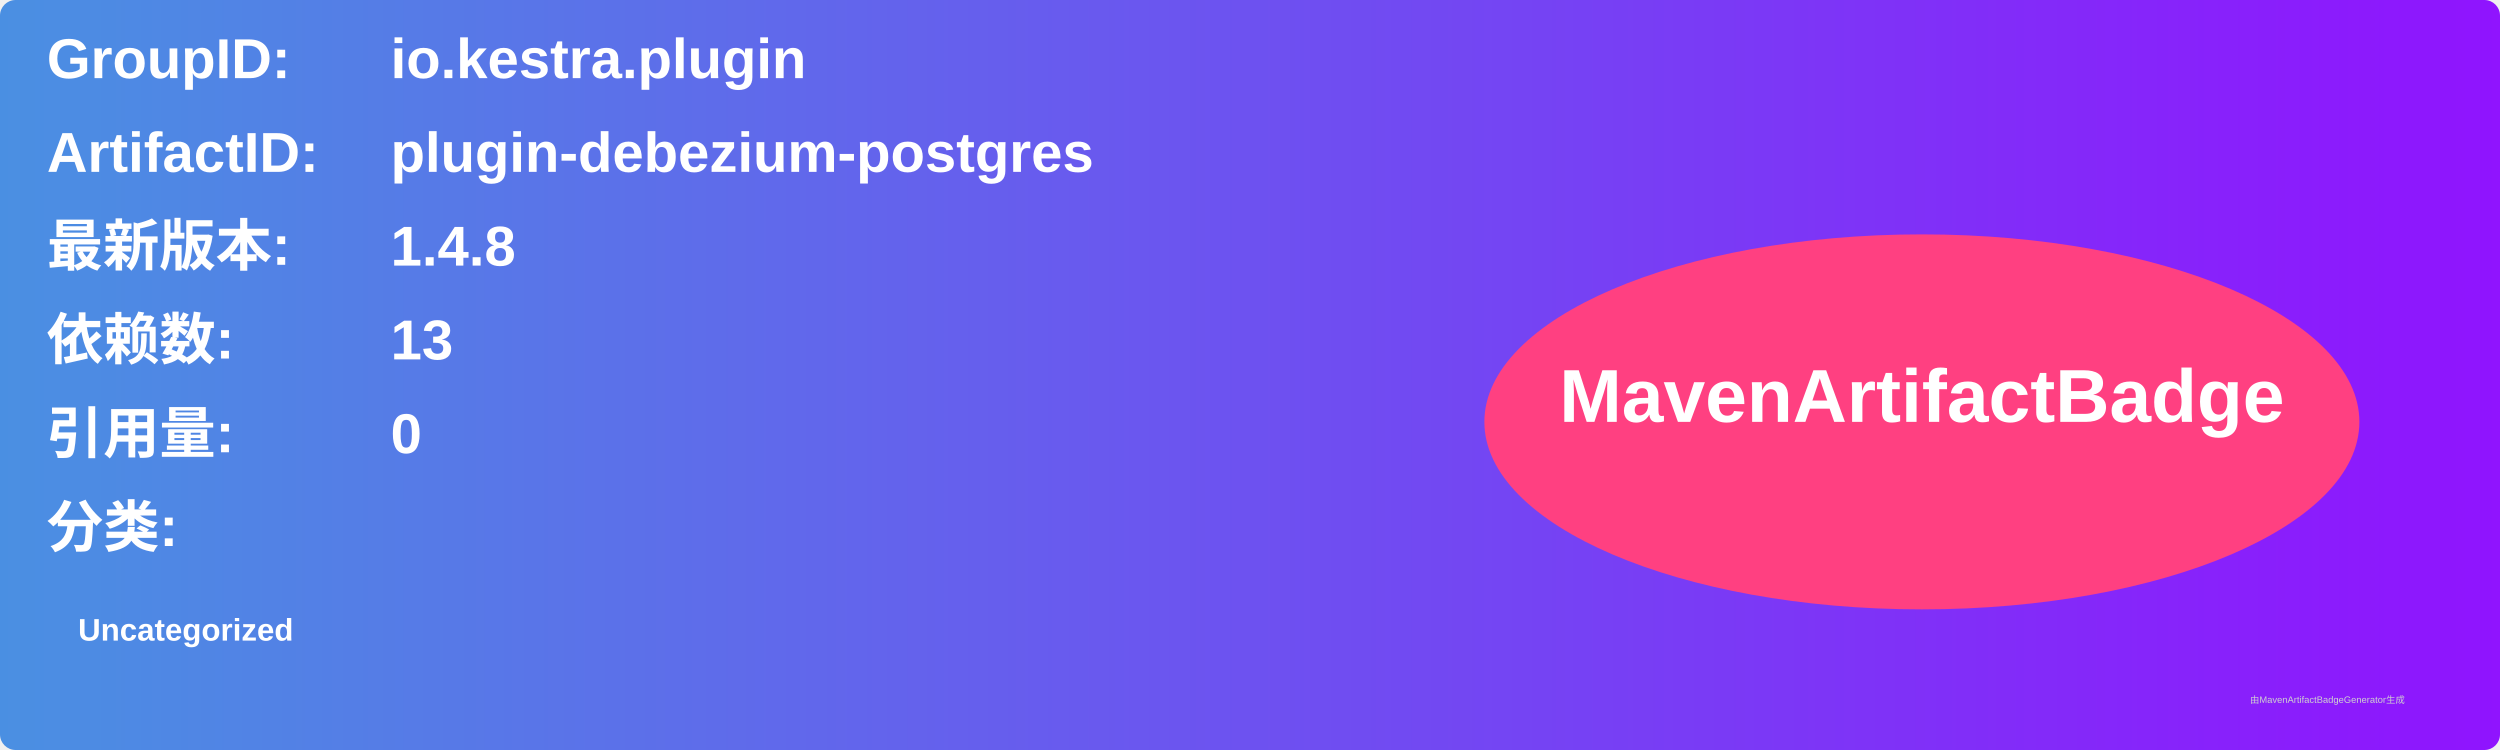
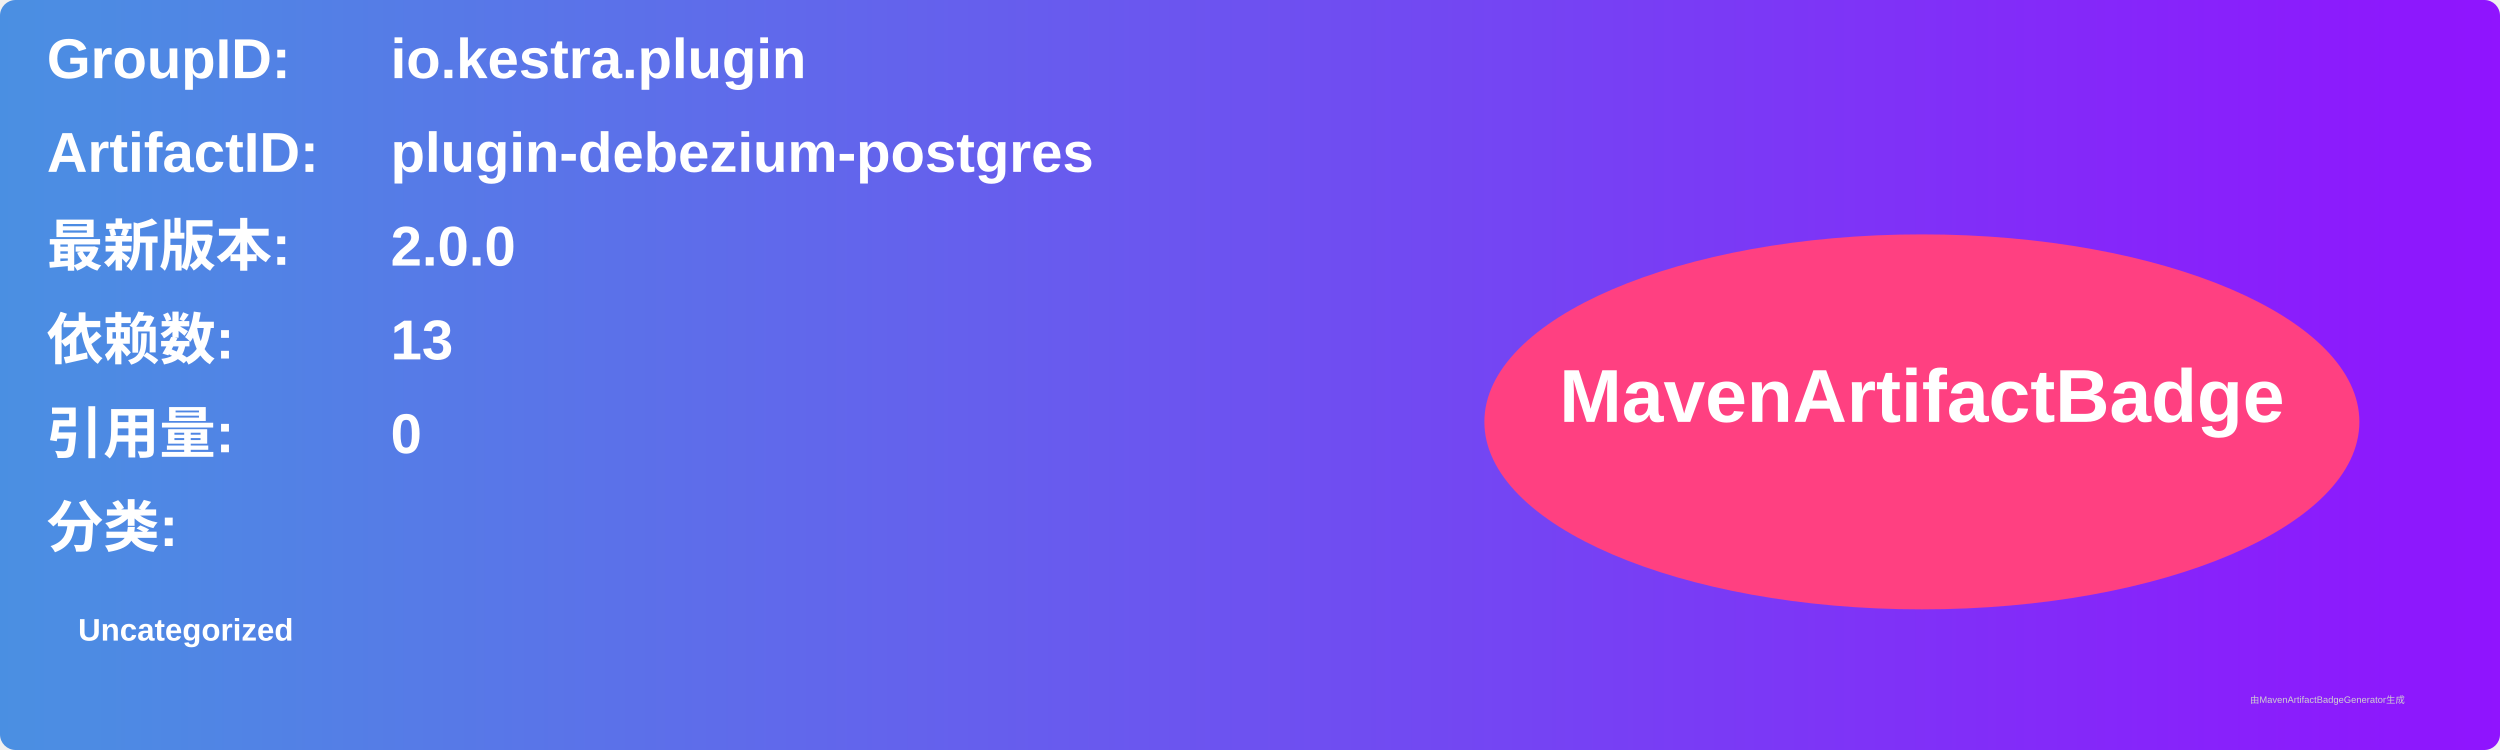
<svg xmlns="http://www.w3.org/2000/svg" width="800" height="240" viewBox="0 0 800 240">
  <linearGradient id="grad" x1="0%" y1="0%" x2="100%" y2="0%">
    <stop offset="0%" stop-color="#4a90e2" />
    <stop offset="100%" stop-color="#9013fe" />
  </linearGradient>
  <rect width="100%" height="100%" rx="5" ry="5" fill="url(#grad)" />
  <g transform="translate(15, 15)">
    <text x="0" y="10" font-family="Arial" font-size="18" fill="white" font-weight="bold" width="260">GroupID:</text>
    <text x="110" y="10" font-family="Arial" font-size="18" fill="white" font-weight="bold" width="460">io.kestra.plugin</text>
    <text x="0" y="40" font-family="Arial" font-size="18" fill="white" font-weight="bold" width="260">ArtifactID:</text>
    <text x="110" y="40" font-family="Arial" font-size="18" fill="white" font-weight="bold" width="460">plugin-debezium-postgres</text>
    <text x="0" y="70" font-family="Arial" font-size="18" fill="white" font-weight="bold">最新版本:</text>
    <text x="110" y="70" font-family="Arial" font-size="18" fill="white" font-weight="bold">
-       <tspan font-weight="bold">1.4.8</tspan>
+       <tspan font-weight="bold">2.0.0</tspan>
    </text>
    <text x="0" y="100" font-family="Arial" font-size="18" fill="white" font-weight="bold">依赖数: </text>
    <text x="110" y="100" font-family="Arial" font-size="18" fill="white">
      <tspan font-weight="bold">13</tspan>
    </text>
    <text x="0" y="130" font-family="Arial" font-size="18" fill="white" font-weight="bold">引用量: </text>
    <text x="110" y="130" font-family="Arial" font-size="18" fill="white">
      <tspan font-weight="bold">0</tspan>
    </text>
    <text x="0" y="160" font-family="Arial" font-size="18" fill="white" font-weight="bold">分类:</text>
    <text x="10" y="190" font-family="Arial" font-size="10" fill="white">
      <tspan font-weight="bold">Uncategorized</tspan>
    </text>
    <ellipse cx="600" cy="120" rx="140" ry="60" fill="#ff4081" />
    <text x="600" y="120" text-anchor="middle" font-family="Arial" font-size="24" fill="white" font-weight="bold">MavenArtifactBadge</text>
  </g>
  <text x="720" y="225" font-family="Arial" font-size="3" fill="#d0d0d0">由MavenArtifactBadgeGenerator生成</text>
</svg>
